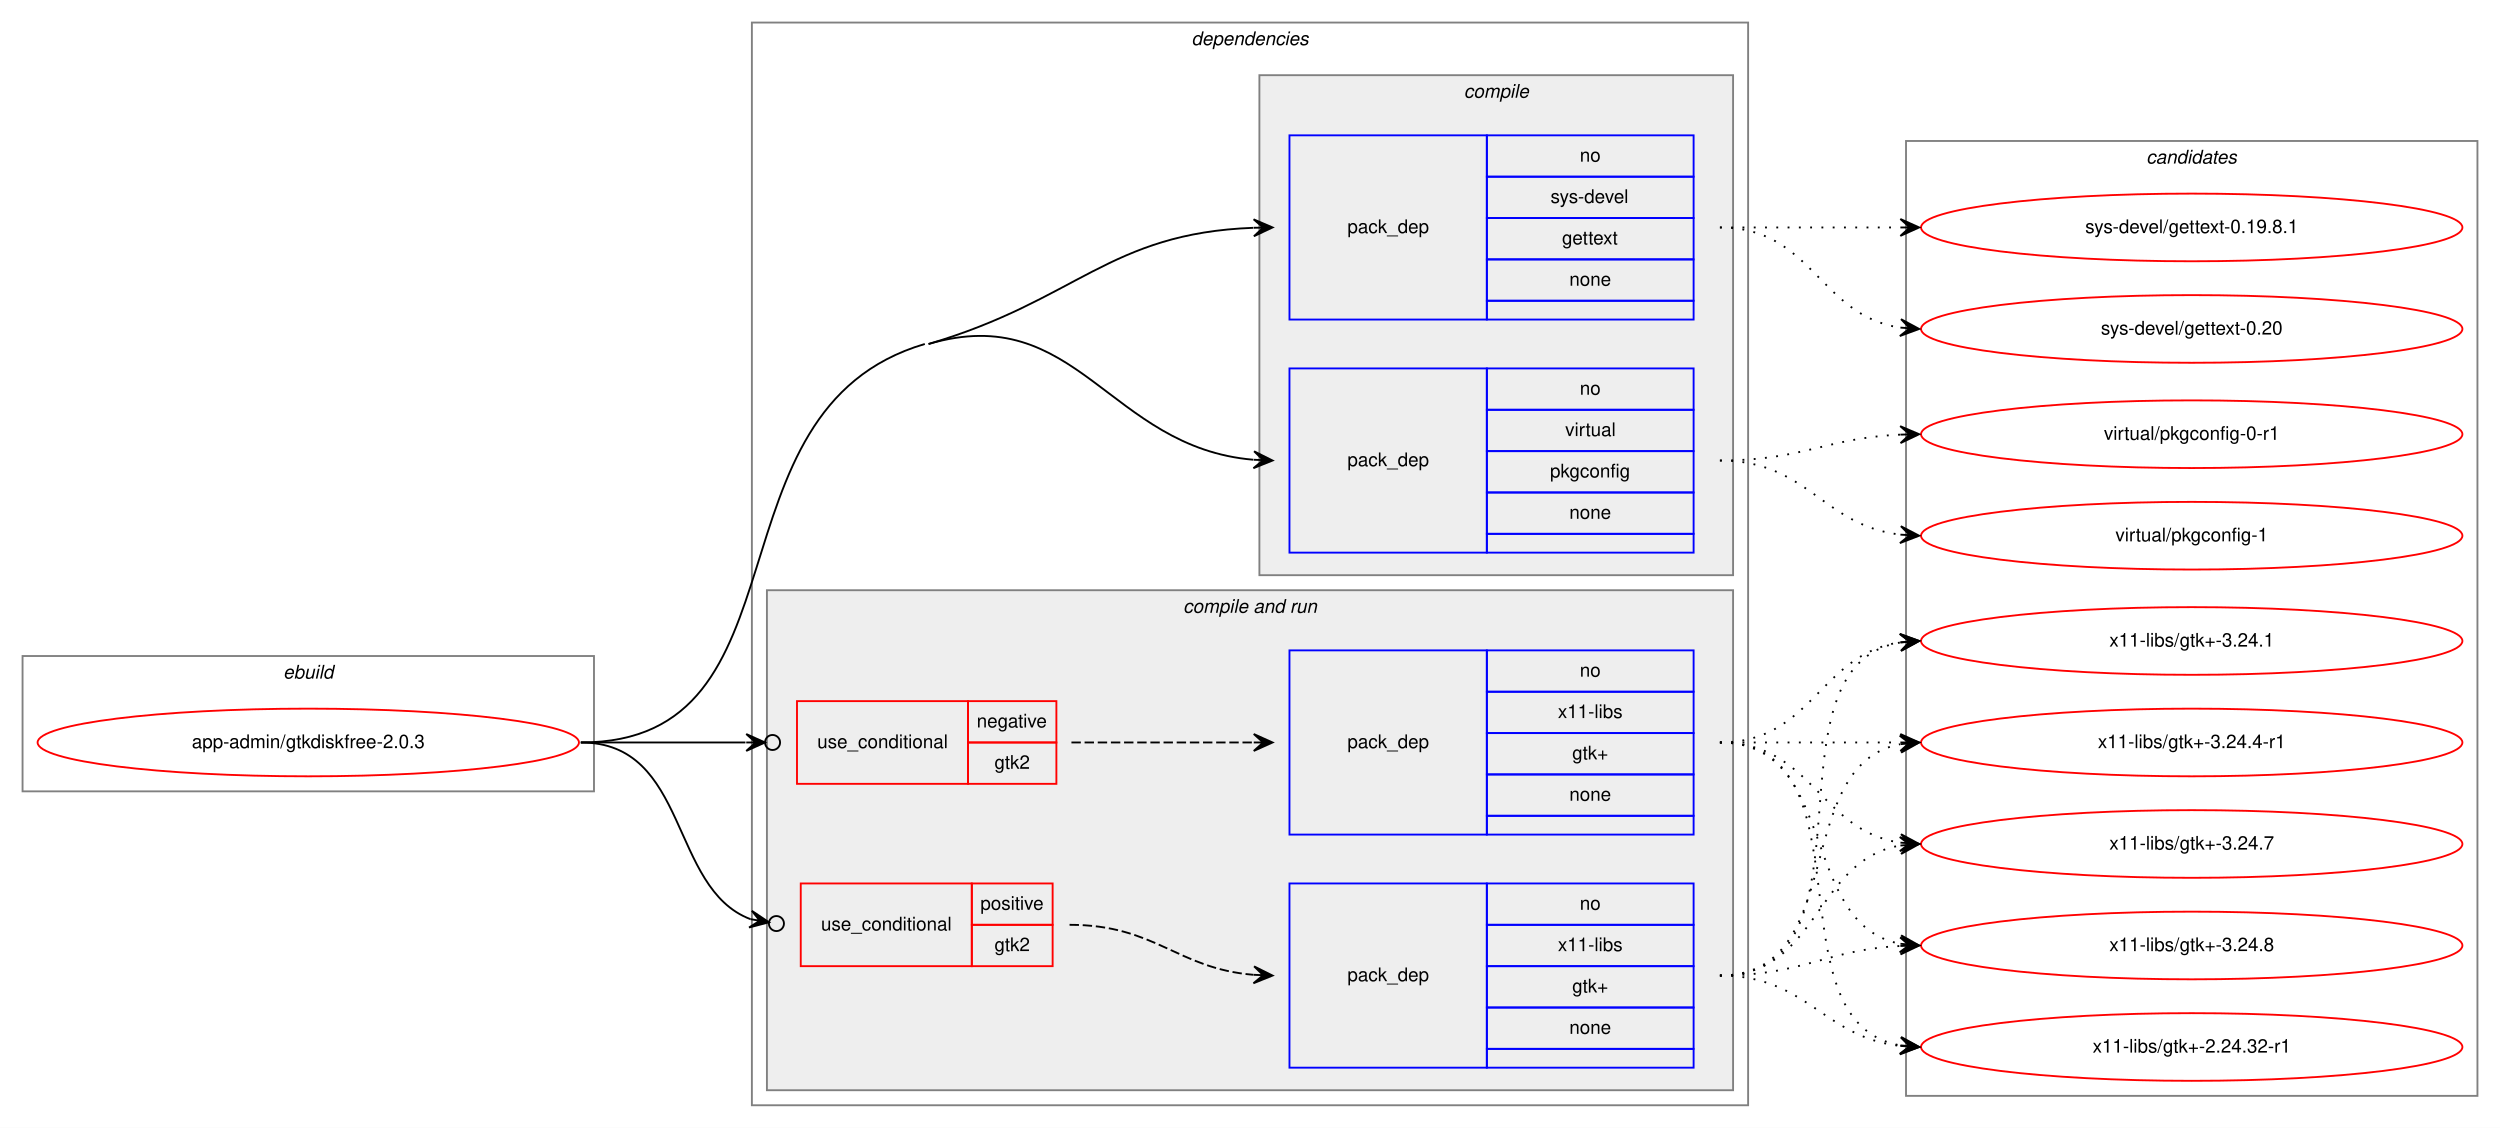
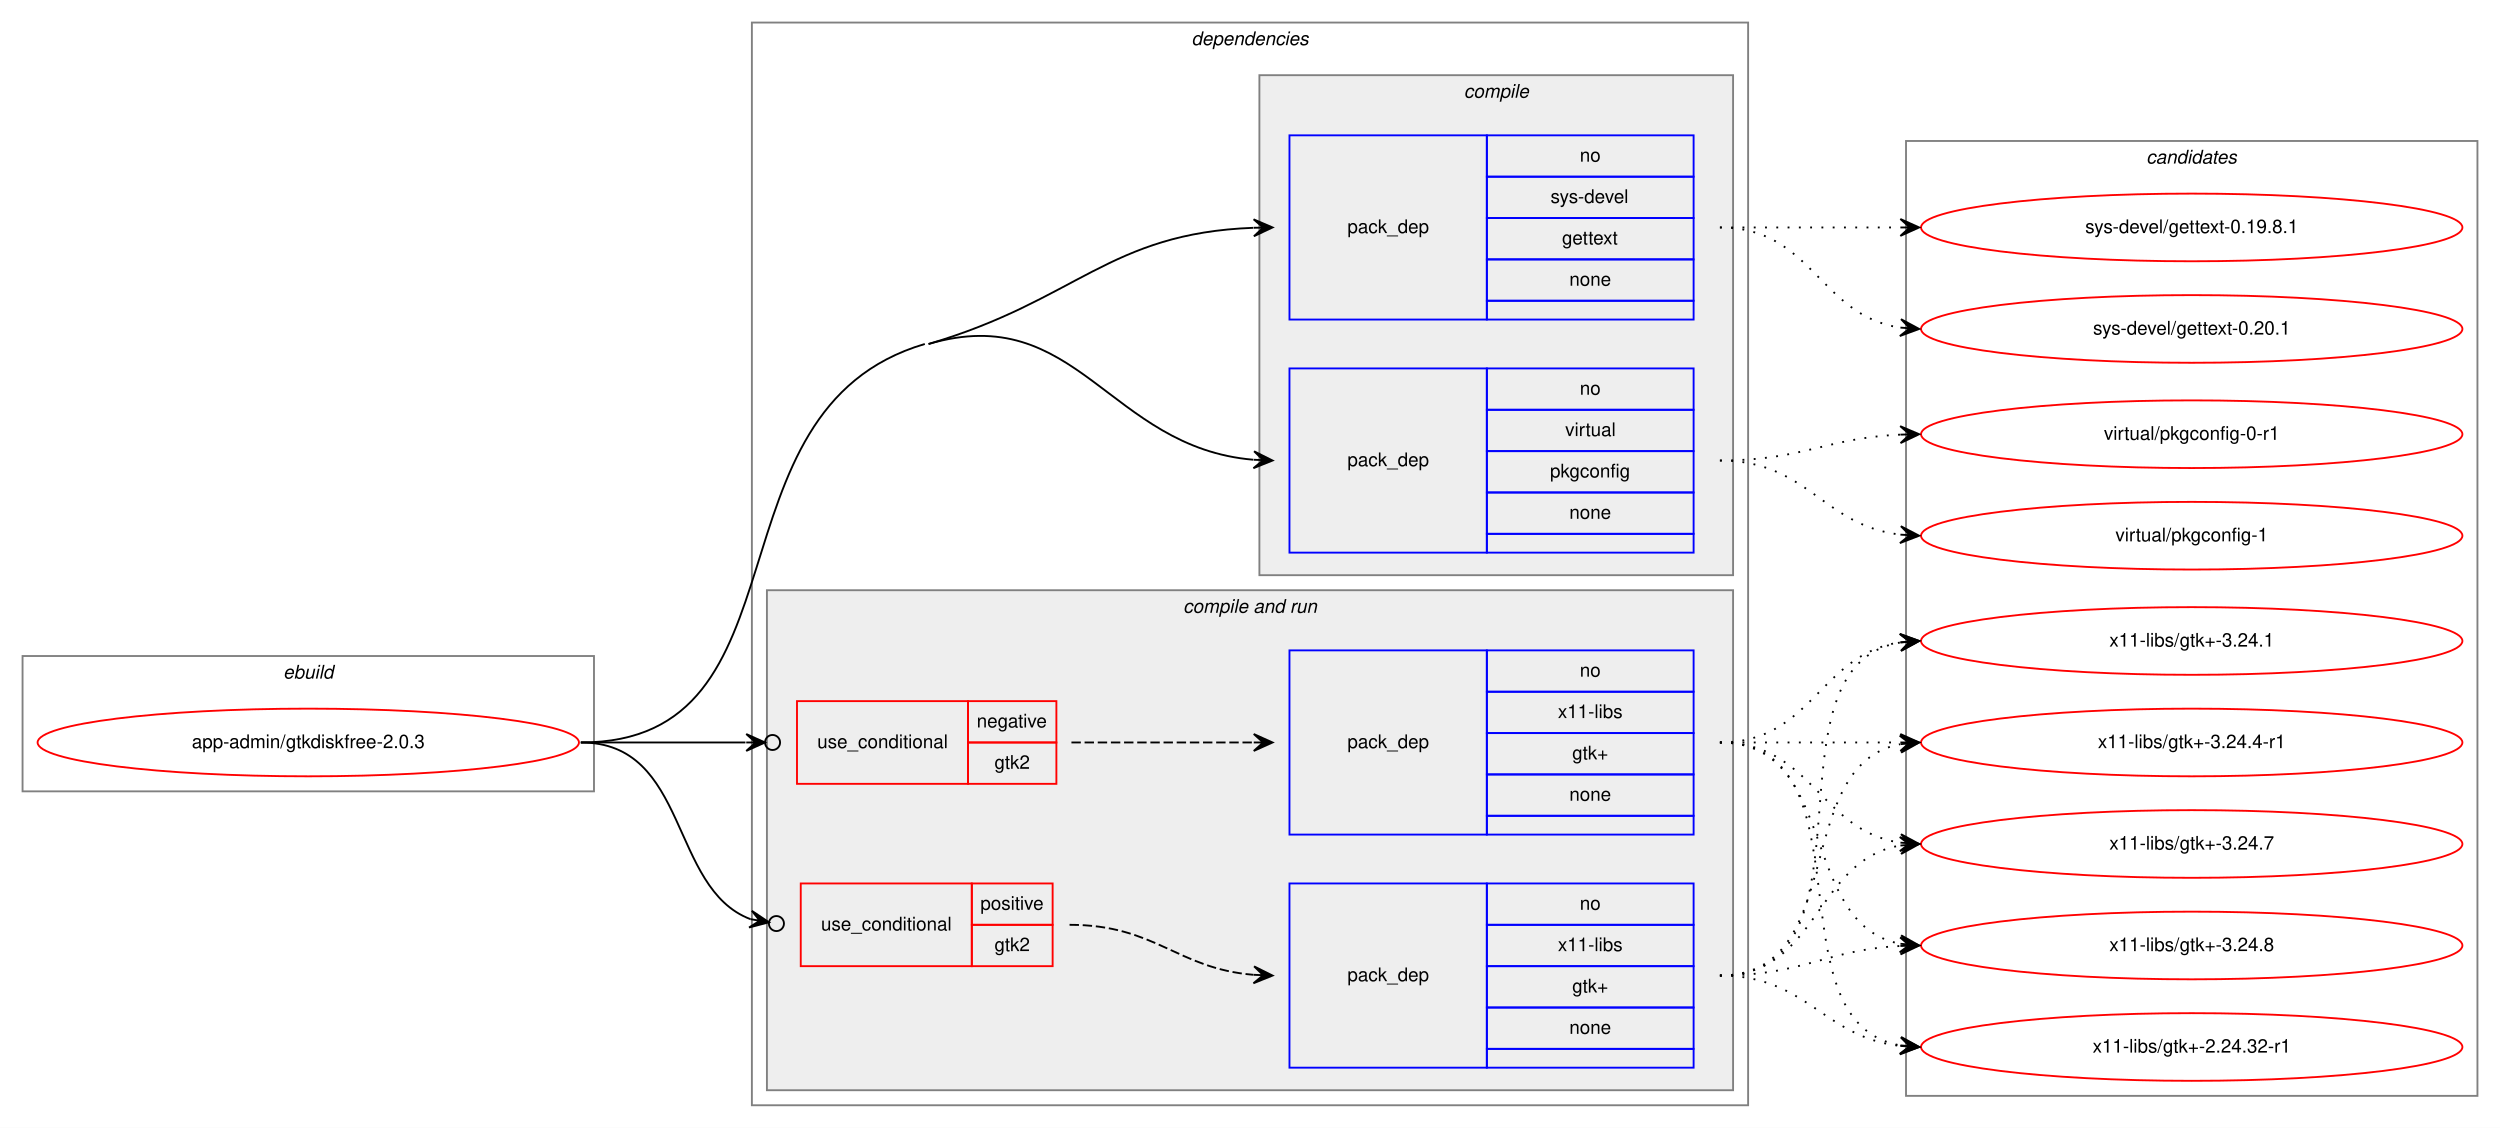
<svg xmlns="http://www.w3.org/2000/svg" xmlns:xlink="http://www.w3.org/1999/xlink" width="1330pt" height="600pt" viewBox="0.00 0.00 1330.00 600.00">
  <g id="graph0" class="graph" transform="scale(1 1) rotate(0) translate(4 596)">
    <polygon fill="white" stroke="transparent" points="-4,4 -4,-596 1326,-596 1326,4 -4,4" />
    <g id="clust1" class="cluster">
      <polygon fill="none" stroke="gray" points="8,-175 8,-247 312,-247 312,-175 8,-175" />
      <text text-anchor="start" x="146.66" y="-235" font-family="Helvetica,sans-Serif" font-style="italic" font-size="10.00">ebuild</text>
    </g>
    <g id="clust2" class="cluster">
      <polygon fill="none" stroke="gray" points="396,-8 396,-584 926,-584 926,-8 396,-8" />
      <text text-anchor="start" x="629.88" y="-572" font-family="Helvetica,sans-Serif" font-style="italic" font-size="10.00">dependencies</text>
    </g>
    <g id="clust3" class="cluster">
      <polygon fill="#eeeeee" stroke="gray" points="666,-290 666,-556 918,-556 918,-290 666,-290" />
      <text text-anchor="start" x="774.78" y="-544" font-family="Helvetica,sans-Serif" font-style="italic" font-size="10.00">compile</text>
    </g>
    <g id="clust6" class="cluster">
      <polygon fill="#eeeeee" stroke="gray" points="404,-16 404,-282 918,-282 918,-16 404,-16" />
      <text text-anchor="start" x="625.44" y="-270" font-family="Helvetica,sans-Serif" font-style="italic" font-size="10.00">compile and run</text>
    </g>
    <g id="clust12" class="cluster">
      <polygon fill="none" stroke="gray" points="1010,-13 1010,-521 1314,-521 1314,-13 1010,-13" />
      <text text-anchor="start" x="1137.82" y="-509" font-family="Helvetica,sans-Serif" font-style="italic" font-size="10.00">candidates</text>
    </g>
    <g id="node1" class="node">
      <g id="a_node1">
        <a xlink:href="../app-admin/gtkdiskfree-2.0.3.svg" xlink:title="app-admin/gtkdiskfree-2.0.3">
          <ellipse fill="none" stroke="red" cx="160" cy="-201" rx="144" ry="18" />
          <text text-anchor="middle" x="160" y="-198" font-family="Helvetica,sans-Serif" font-size="10.00">app-admin/gtkdiskfree-2.0.3</text>
        </a>
      </g>
    </g>
    <g id="node2" class="node">
      <polygon fill="none" stroke="blue" points="682,-426 682,-524 787,-524 787,-426 682,-426" />
      <text text-anchor="start" x="712.82" y="-472" font-family="Helvetica,sans-Serif" font-size="10.00">pack_dep</text>
      <polygon fill="none" stroke="blue" points="787,-502 787,-524 897,-524 897,-502 787,-502" />
      <text text-anchor="start" x="836.44" y="-510" font-family="Helvetica,sans-Serif" font-size="10.00">no</text>
      <polygon fill="none" stroke="blue" points="787,-480 787,-502 897,-502 897,-480 787,-480" />
      <text text-anchor="start" x="820.89" y="-488" font-family="Helvetica,sans-Serif" font-size="10.00">sys-devel</text>
      <polygon fill="none" stroke="blue" points="787,-458 787,-480 897,-480 897,-458 787,-458" />
      <text text-anchor="start" x="826.99" y="-466" font-family="Helvetica,sans-Serif" font-size="10.00">gettext</text>
      <polygon fill="none" stroke="blue" points="787,-436 787,-458 897,-458 897,-436 787,-436" />
      <text text-anchor="start" x="830.88" y="-444" font-family="Helvetica,sans-Serif" font-size="10.00">none</text>
      <polygon fill="none" stroke="blue" points="787,-426 787,-436 897,-436 897,-426 787,-426" />
    </g>
    <g id="edge1" class="edge">
      <path fill="none" stroke="black" d="M490,-413C569,-436.25 585.8,-471.93 662.78,-474.81" />
      <polygon fill="black" stroke="black" points="673,-475 662.92,-479.32 668,-474.91 663,-474.82 663,-474.82 663,-474.82 668,-474.91 663.08,-470.32 673,-475 673,-475" />
    </g>
    <g id="node3" class="node">
      <polygon fill="none" stroke="blue" points="682,-302 682,-400 787,-400 787,-302 682,-302" />
      <text text-anchor="start" x="712.82" y="-348" font-family="Helvetica,sans-Serif" font-size="10.00">pack_dep</text>
      <polygon fill="none" stroke="blue" points="787,-378 787,-400 897,-400 897,-378 787,-378" />
      <text text-anchor="start" x="836.44" y="-386" font-family="Helvetica,sans-Serif" font-size="10.00">no</text>
      <polygon fill="none" stroke="blue" points="787,-356 787,-378 897,-378 897,-356 787,-356" />
      <text text-anchor="start" x="828.67" y="-364" font-family="Helvetica,sans-Serif" font-size="10.00">virtual</text>
      <polygon fill="none" stroke="blue" points="787,-334 787,-356 897,-356 897,-334 787,-334" />
      <text text-anchor="start" x="820.6" y="-342" font-family="Helvetica,sans-Serif" font-size="10.00">pkgconfig</text>
      <polygon fill="none" stroke="blue" points="787,-312 787,-334 897,-334 897,-312 787,-312" />
      <text text-anchor="start" x="830.88" y="-320" font-family="Helvetica,sans-Serif" font-size="10.00">none</text>
      <polygon fill="none" stroke="blue" points="787,-302 787,-312 897,-312 897,-302 787,-302" />
    </g>
    <g id="edge2" class="edge">
      <path fill="none" stroke="black" d="M490,-413C569,-436.25 585.8,-357.89 662.78,-351.42" />
      <polygon fill="black" stroke="black" points="673,-351 663.19,-355.91 668,-351.21 663.01,-351.41 663.01,-351.41 663.01,-351.41 668,-351.21 662.82,-346.92 673,-351 673,-351" />
      <path fill="none" stroke="black" d="M305,-201C429.47,-201 368.59,-377.86 488,-413" />
    </g>
    <g id="node4" class="node">
      <polygon fill="none" stroke="red" points="420,-179 420,-223 511,-223 511,-179 420,-179" />
      <text text-anchor="start" x="430.77" y="-198" font-family="Helvetica,sans-Serif" font-size="10.00">use_conditional</text>
      <polygon fill="none" stroke="red" points="511,-201 511,-223 558,-223 558,-201 511,-201" />
      <text text-anchor="start" x="515.6" y="-209" font-family="Helvetica,sans-Serif" font-size="10.00">negative</text>
      <polygon fill="none" stroke="red" points="511,-179 511,-201 558,-201 558,-179 511,-179" />
      <text text-anchor="start" x="525.05" y="-187" font-family="Helvetica,sans-Serif" font-size="10.00">gtk2</text>
    </g>
    <g id="edge4" class="edge">
      <path fill="none" stroke="black" d="M305,-201C345.3,-201 359.75,-201 392.57,-201" />
      <ellipse fill="none" stroke="black" cx="407" cy="-201" rx="4" ry="4" />
      <polygon fill="black" stroke="black" points="403,-201 393,-205.5 398,-201 393,-201 393,-201 393,-201 398,-201 393,-196.5 403,-201 403,-201" />
    </g>
    <g id="node6" class="node">
      <polygon fill="none" stroke="red" points="422,-82 422,-126 513,-126 513,-82 422,-82" />
      <text text-anchor="start" x="432.77" y="-101" font-family="Helvetica,sans-Serif" font-size="10.00">use_conditional</text>
      <polygon fill="none" stroke="red" points="513,-104 513,-126 556,-126 556,-104 513,-104" />
      <text text-anchor="start" x="517.55" y="-112" font-family="Helvetica,sans-Serif" font-size="10.00">positive</text>
      <polygon fill="none" stroke="red" points="513,-82 513,-104 556,-104 556,-82 513,-82" />
      <text text-anchor="start" x="525.05" y="-90" font-family="Helvetica,sans-Serif" font-size="10.00">gtk2</text>
    </g>
    <g id="edge6" class="edge">
      <path fill="none" stroke="black" d="M305,-201C362.71,-201 351.97,-123.38 395.24,-107.01" />
      <ellipse fill="none" stroke="black" cx="409.06" cy="-104.67" rx="4" ry="4" />
      <polygon fill="black" stroke="black" points="405.11,-105.34 396,-111.44 400.18,-106.17 395.25,-107.01 395.25,-107.01 395.25,-107.01 400.18,-106.17 394.5,-102.57 405.11,-105.34 405.11,-105.34" />
    </g>
    <g id="node8" class="node">
      <g id="a_node8">
        <a xlink:href="../sys-devel/gettext-0.19.8.1.svg" xlink:title="sys-devel/gettext-0.19.8.1">
          <ellipse fill="none" stroke="red" cx="1162" cy="-475" rx="144" ry="18" />
          <text text-anchor="middle" x="1162" y="-472" font-family="Helvetica,sans-Serif" font-size="10.00">sys-devel/gettext-0.19.8.1</text>
        </a>
      </g>
    </g>
    <g id="edge7" class="edge">
      <path fill="none" stroke="black" stroke-dasharray="1,5" d="M911,-475C954.43,-475 967.83,-475 1006.57,-475" />
      <polygon fill="black" stroke="black" points="1017,-475 1007,-479.5 1012,-475 1007,-475 1007,-475 1007,-475 1012,-475 1007,-470.5 1017,-475 1017,-475" />
    </g>
    <g id="node9" class="node">
      <g id="a_node9">
-         <a xlink:href="../sys-devel/gettext-0.20.svg" xlink:title="sys-devel/gettext-0.20">
+         <a xlink:href="../sys-devel/gettext-0.20.1.svg" xlink:title="sys-devel/gettext-0.20.1">
          <ellipse fill="none" stroke="red" cx="1162" cy="-421" rx="144" ry="18" />
-           <text text-anchor="middle" x="1162" y="-418" font-family="Helvetica,sans-Serif" font-size="10.00">sys-devel/gettext-0.20</text>
+           <text text-anchor="middle" x="1162" y="-418" font-family="Helvetica,sans-Serif" font-size="10.00">sys-devel/gettext-0.20.1</text>
        </a>
      </g>
    </g>
    <g id="edge8" class="edge">
      <path fill="none" stroke="black" stroke-dasharray="1,5" d="M911,-475C960.26,-475 963.85,-428.13 1006.86,-421.72" />
      <polygon fill="black" stroke="black" points="1017,-421 1007.35,-426.2 1012.01,-421.36 1007.03,-421.71 1007.03,-421.71 1007.03,-421.71 1012.01,-421.36 1006.71,-417.22 1017,-421 1017,-421" />
    </g>
    <g id="node10" class="node">
      <g id="a_node10">
        <a xlink:href="../virtual/pkgconfig-0-r1.svg" xlink:title="virtual/pkgconfig-0-r1">
          <ellipse fill="none" stroke="red" cx="1162" cy="-365" rx="144" ry="18" />
          <text text-anchor="middle" x="1162" y="-362" font-family="Helvetica,sans-Serif" font-size="10.00">virtual/pkgconfig-0-r1</text>
        </a>
      </g>
    </g>
    <g id="edge9" class="edge">
      <path fill="none" stroke="black" stroke-dasharray="1,5" d="M911,-351C954.99,-351 967.65,-363 1006.99,-364.78" />
      <polygon fill="black" stroke="black" points="1017,-365 1006.9,-369.28 1012,-364.89 1007,-364.78 1007,-364.78 1007,-364.78 1012,-364.89 1007.1,-360.28 1017,-365 1017,-365" />
    </g>
    <g id="node11" class="node">
      <g id="a_node11">
        <a xlink:href="../virtual/pkgconfig-1.svg" xlink:title="virtual/pkgconfig-1">
          <ellipse fill="none" stroke="red" cx="1162" cy="-311" rx="144" ry="18" />
          <text text-anchor="middle" x="1162" y="-308" font-family="Helvetica,sans-Serif" font-size="10.00">virtual/pkgconfig-1</text>
        </a>
      </g>
    </g>
    <g id="edge10" class="edge">
      <path fill="none" stroke="black" stroke-dasharray="1,5" d="M911,-351C957.81,-351 965.68,-316.43 1007.02,-311.57" />
      <polygon fill="black" stroke="black" points="1017,-311 1007.27,-316.06 1012.01,-311.28 1007.02,-311.57 1007.02,-311.57 1007.02,-311.57 1012.01,-311.28 1006.76,-307.07 1017,-311 1017,-311" />
    </g>
    <g id="node5" class="node">
      <polygon fill="none" stroke="blue" points="682,-152 682,-250 787,-250 787,-152 682,-152" />
      <text text-anchor="start" x="712.82" y="-198" font-family="Helvetica,sans-Serif" font-size="10.00">pack_dep</text>
      <polygon fill="none" stroke="blue" points="787,-228 787,-250 897,-250 897,-228 787,-228" />
      <text text-anchor="start" x="836.44" y="-236" font-family="Helvetica,sans-Serif" font-size="10.00">no</text>
      <polygon fill="none" stroke="blue" points="787,-206 787,-228 897,-228 897,-206 787,-206" />
      <text text-anchor="start" x="824.78" y="-214" font-family="Helvetica,sans-Serif" font-size="10.00">x11-libs</text>
      <polygon fill="none" stroke="blue" points="787,-184 787,-206 897,-206 897,-184 787,-184" />
      <text text-anchor="start" x="832.41" y="-192" font-family="Helvetica,sans-Serif" font-size="10.00">gtk+</text>
      <polygon fill="none" stroke="blue" points="787,-162 787,-184 897,-184 897,-162 787,-162" />
      <text text-anchor="start" x="830.88" y="-170" font-family="Helvetica,sans-Serif" font-size="10.00">none</text>
      <polygon fill="none" stroke="blue" points="787,-152 787,-162 897,-162 897,-152 787,-152" />
    </g>
    <g id="edge3" class="edge">
      <path fill="none" stroke="black" stroke-dasharray="5,2" d="M566,-201C610.03,-201 623.48,-201 662.97,-201" />
      <polygon fill="black" stroke="black" points="673,-201 663,-205.5 668,-201 663,-201 663,-201 663,-201 668,-201 663,-196.5 673,-201 673,-201" />
    </g>
    <g id="node12" class="node">
      <g id="a_node12">
        <a xlink:href="../x11-libs/gtk+-2.24.32-r1.svg" xlink:title="x11-libs/gtk+-2.24.32-r1">
          <ellipse fill="none" stroke="red" cx="1162" cy="-39" rx="144" ry="18" />
          <text text-anchor="middle" x="1162" y="-36" font-family="Helvetica,sans-Serif" font-size="10.00">x11-libs/gtk+-2.24.32-r1</text>
        </a>
      </g>
    </g>
    <g id="edge11" class="edge">
      <path fill="none" stroke="black" stroke-dasharray="1,5" d="M911,-201C993.35,-201 936.36,-52.62 1006.73,-39.87" />
      <polygon fill="black" stroke="black" points="1017,-39 1007.42,-44.33 1012.02,-39.42 1007.04,-39.85 1007.04,-39.85 1007.04,-39.85 1012.02,-39.42 1006.66,-35.36 1017,-39 1017,-39" />
    </g>
    <g id="node13" class="node">
      <g id="a_node13">
        <a xlink:href="../x11-libs/gtk+-3.24.1.svg" xlink:title="x11-libs/gtk+-3.24.1">
          <ellipse fill="none" stroke="red" cx="1162" cy="-255" rx="144" ry="18" />
          <text text-anchor="middle" x="1162" y="-252" font-family="Helvetica,sans-Serif" font-size="10.00">x11-libs/gtk+-3.24.1</text>
        </a>
      </g>
    </g>
    <g id="edge12" class="edge">
      <path fill="none" stroke="black" stroke-dasharray="1,5" d="M911,-201C960.26,-201 963.85,-247.87 1006.86,-254.28" />
      <polygon fill="black" stroke="black" points="1017,-255 1006.71,-258.78 1012.01,-254.64 1007.03,-254.29 1007.03,-254.29 1007.03,-254.29 1012.01,-254.64 1007.35,-249.8 1017,-255 1017,-255" />
    </g>
    <g id="node14" class="node">
      <g id="a_node14">
        <a xlink:href="../x11-libs/gtk+-3.24.4-r1.svg" xlink:title="x11-libs/gtk+-3.24.4-r1">
          <ellipse fill="none" stroke="red" cx="1162" cy="-201" rx="144" ry="18" />
          <text text-anchor="middle" x="1162" y="-198" font-family="Helvetica,sans-Serif" font-size="10.00">x11-libs/gtk+-3.24.4-r1</text>
        </a>
      </g>
    </g>
    <g id="edge13" class="edge">
      <path fill="none" stroke="black" stroke-dasharray="1,5" d="M911,-201C954.43,-201 967.83,-201 1006.57,-201" />
      <polygon fill="black" stroke="black" points="1017,-201 1007,-205.5 1012,-201 1007,-201 1007,-201 1007,-201 1012,-201 1007,-196.5 1017,-201 1017,-201" />
    </g>
    <g id="node15" class="node">
      <g id="a_node15">
        <a xlink:href="../x11-libs/gtk+-3.24.7.svg" xlink:title="x11-libs/gtk+-3.24.7">
          <ellipse fill="none" stroke="red" cx="1162" cy="-147" rx="144" ry="18" />
          <text text-anchor="middle" x="1162" y="-144" font-family="Helvetica,sans-Serif" font-size="10.00">x11-libs/gtk+-3.24.7</text>
        </a>
      </g>
    </g>
    <g id="edge14" class="edge">
      <path fill="none" stroke="black" stroke-dasharray="1,5" d="M911,-201C960.26,-201 963.85,-154.13 1006.86,-147.72" />
      <polygon fill="black" stroke="black" points="1017,-147 1007.35,-152.2 1012.01,-147.36 1007.03,-147.71 1007.03,-147.71 1007.03,-147.71 1012.01,-147.36 1006.71,-143.22 1017,-147 1017,-147" />
    </g>
    <g id="node16" class="node">
      <g id="a_node16">
        <a xlink:href="../x11-libs/gtk+-3.24.8.svg" xlink:title="x11-libs/gtk+-3.24.8">
          <ellipse fill="none" stroke="red" cx="1162" cy="-93" rx="144" ry="18" />
          <text text-anchor="middle" x="1162" y="-90" font-family="Helvetica,sans-Serif" font-size="10.00">x11-libs/gtk+-3.24.8</text>
        </a>
      </g>
    </g>
    <g id="edge15" class="edge">
      <path fill="none" stroke="black" stroke-dasharray="1,5" d="M911,-201C974.58,-201 952.58,-104.49 1006.79,-93.93" />
      <polygon fill="black" stroke="black" points="1017,-93 1007.45,-98.39 1012.02,-93.46 1007.04,-93.91 1007.04,-93.91 1007.04,-93.91 1012.02,-93.46 1006.63,-89.43 1017,-93 1017,-93" />
    </g>
    <g id="node7" class="node">
      <polygon fill="none" stroke="blue" points="682,-28 682,-126 787,-126 787,-28 682,-28" />
      <text text-anchor="start" x="712.82" y="-74" font-family="Helvetica,sans-Serif" font-size="10.00">pack_dep</text>
      <polygon fill="none" stroke="blue" points="787,-104 787,-126 897,-126 897,-104 787,-104" />
      <text text-anchor="start" x="836.44" y="-112" font-family="Helvetica,sans-Serif" font-size="10.00">no</text>
      <polygon fill="none" stroke="blue" points="787,-82 787,-104 897,-104 897,-82 787,-82" />
      <text text-anchor="start" x="824.78" y="-90" font-family="Helvetica,sans-Serif" font-size="10.00">x11-libs</text>
      <polygon fill="none" stroke="blue" points="787,-60 787,-82 897,-82 897,-60 787,-60" />
      <text text-anchor="start" x="832.41" y="-68" font-family="Helvetica,sans-Serif" font-size="10.00">gtk+</text>
      <polygon fill="none" stroke="blue" points="787,-38 787,-60 897,-60 897,-38 787,-38" />
      <text text-anchor="start" x="830.88" y="-46" font-family="Helvetica,sans-Serif" font-size="10.00">none</text>
      <polygon fill="none" stroke="blue" points="787,-28 787,-38 897,-38 897,-28 787,-28" />
    </g>
    <g id="edge5" class="edge">
      <path fill="none" stroke="black" stroke-dasharray="5,2" d="M565,-104C610.9,-104 622,-80.76 662.88,-77.4" />
      <polygon fill="black" stroke="black" points="673,-77 663.19,-81.89 668,-77.2 663.01,-77.4 663.01,-77.4 663.01,-77.4 668,-77.2 662.83,-72.9 673,-77 673,-77" />
    </g>
    <g id="edge16" class="edge">
      <path fill="none" stroke="black" stroke-dasharray="1,5" d="M911,-77C957.43,-77 965.87,-44.29 1006.81,-39.57" />
      <polygon fill="black" stroke="black" points="1017,-39 1007.27,-44.05 1012.01,-39.28 1007.02,-39.56 1007.02,-39.56 1007.02,-39.56 1012.01,-39.28 1006.77,-35.06 1017,-39 1017,-39" />
    </g>
    <g id="edge17" class="edge">
      <path fill="none" stroke="black" stroke-dasharray="1,5" d="M911,-77C999.48,-77 930.77,-241.37 1006.97,-254.21" />
      <polygon fill="black" stroke="black" points="1017,-255 1006.68,-258.7 1012.02,-254.61 1007.03,-254.21 1007.03,-254.21 1007.03,-254.21 1012.02,-254.61 1007.39,-249.73 1017,-255 1017,-255" />
    </g>
    <g id="edge18" class="edge">
      <path fill="none" stroke="black" stroke-dasharray="1,5" d="M911,-77C979.82,-77 948.17,-188.73 1006.79,-200.07" />
      <polygon fill="black" stroke="black" points="1017,-201 1006.63,-204.58 1012.02,-200.55 1007.04,-200.1 1007.04,-200.1 1007.04,-200.1 1012.02,-200.55 1007.45,-195.61 1017,-201 1017,-201" />
    </g>
    <g id="edge19" class="edge">
      <path fill="none" stroke="black" stroke-dasharray="1,5" d="M911,-77C963.82,-77 961.17,-138.27 1006.84,-146.17" />
      <polygon fill="black" stroke="black" points="1017,-147 1006.67,-150.67 1012.02,-146.59 1007.03,-146.18 1007.03,-146.18 1007.03,-146.18 1012.02,-146.59 1007.4,-141.7 1017,-147 1017,-147" />
    </g>
    <g id="edge20" class="edge">
      <path fill="none" stroke="black" stroke-dasharray="1,5" d="M911,-77C955.11,-77 967.56,-90.71 1006.97,-92.75" />
      <polygon fill="black" stroke="black" points="1017,-93 1006.89,-97.25 1012,-92.87 1007,-92.75 1007,-92.75 1007,-92.75 1012,-92.87 1007.12,-88.25 1017,-93 1017,-93" />
    </g>
  </g>
</svg>
